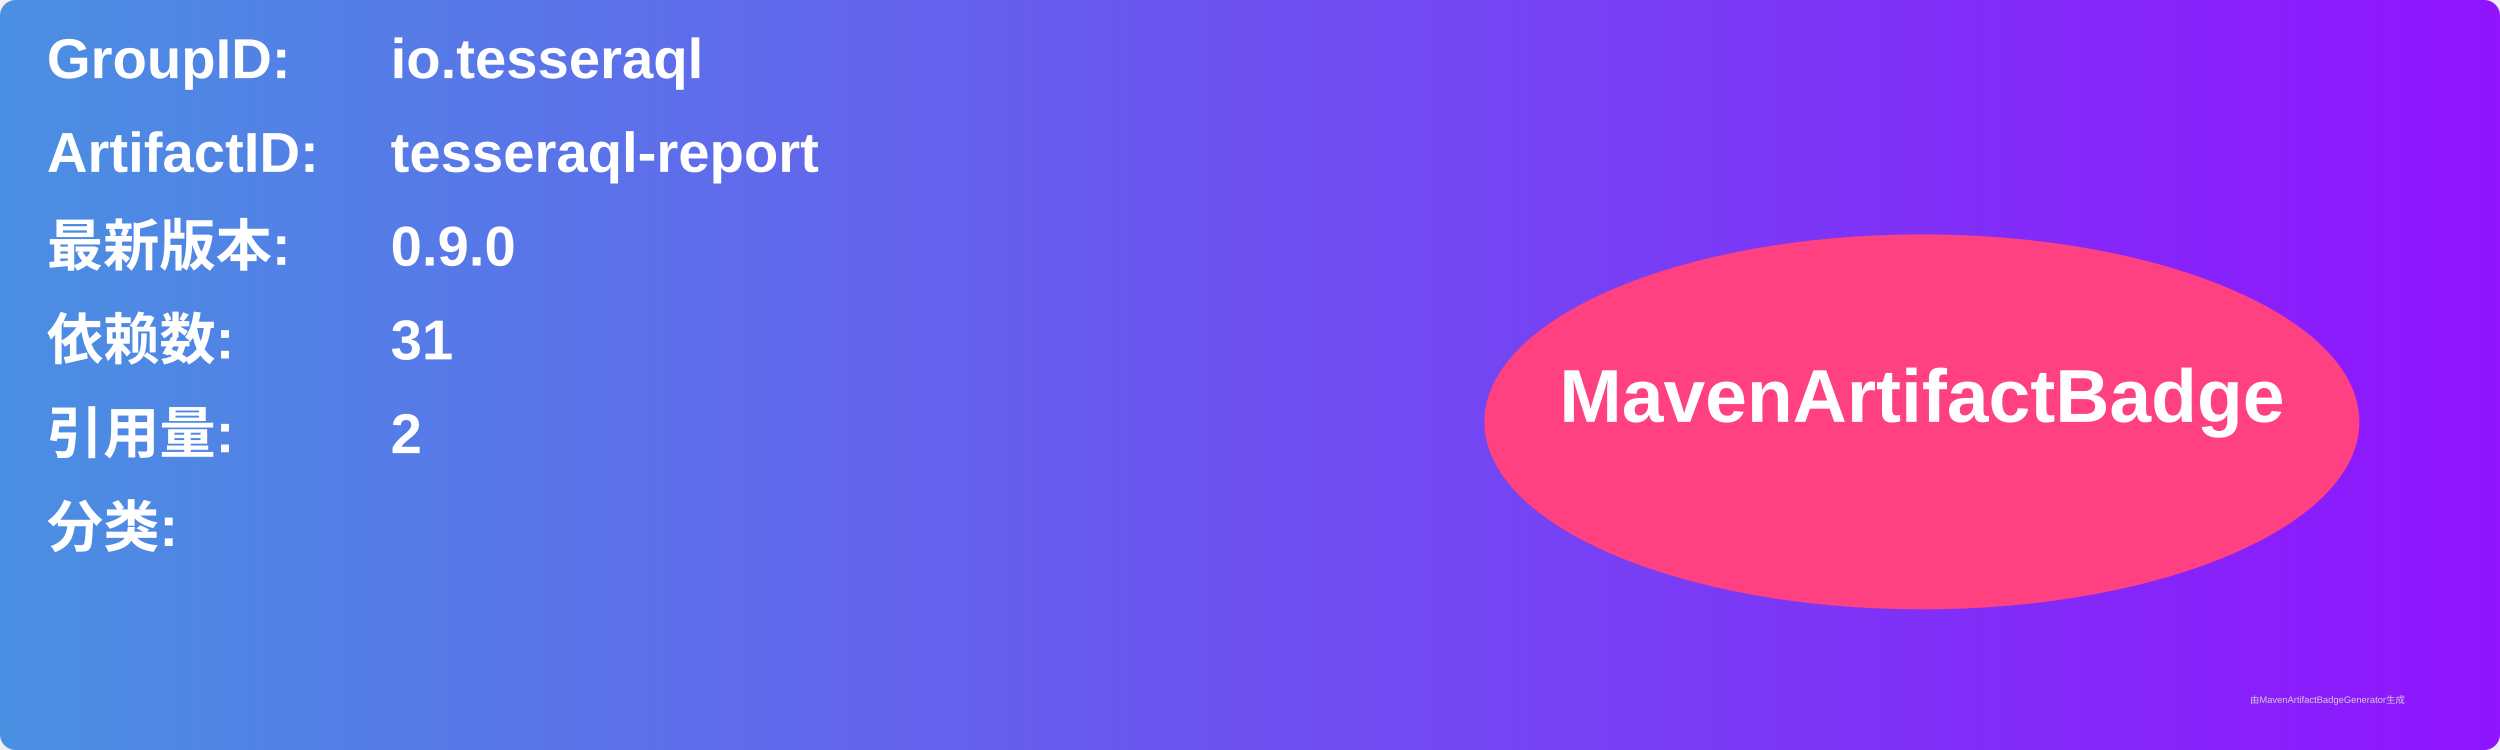
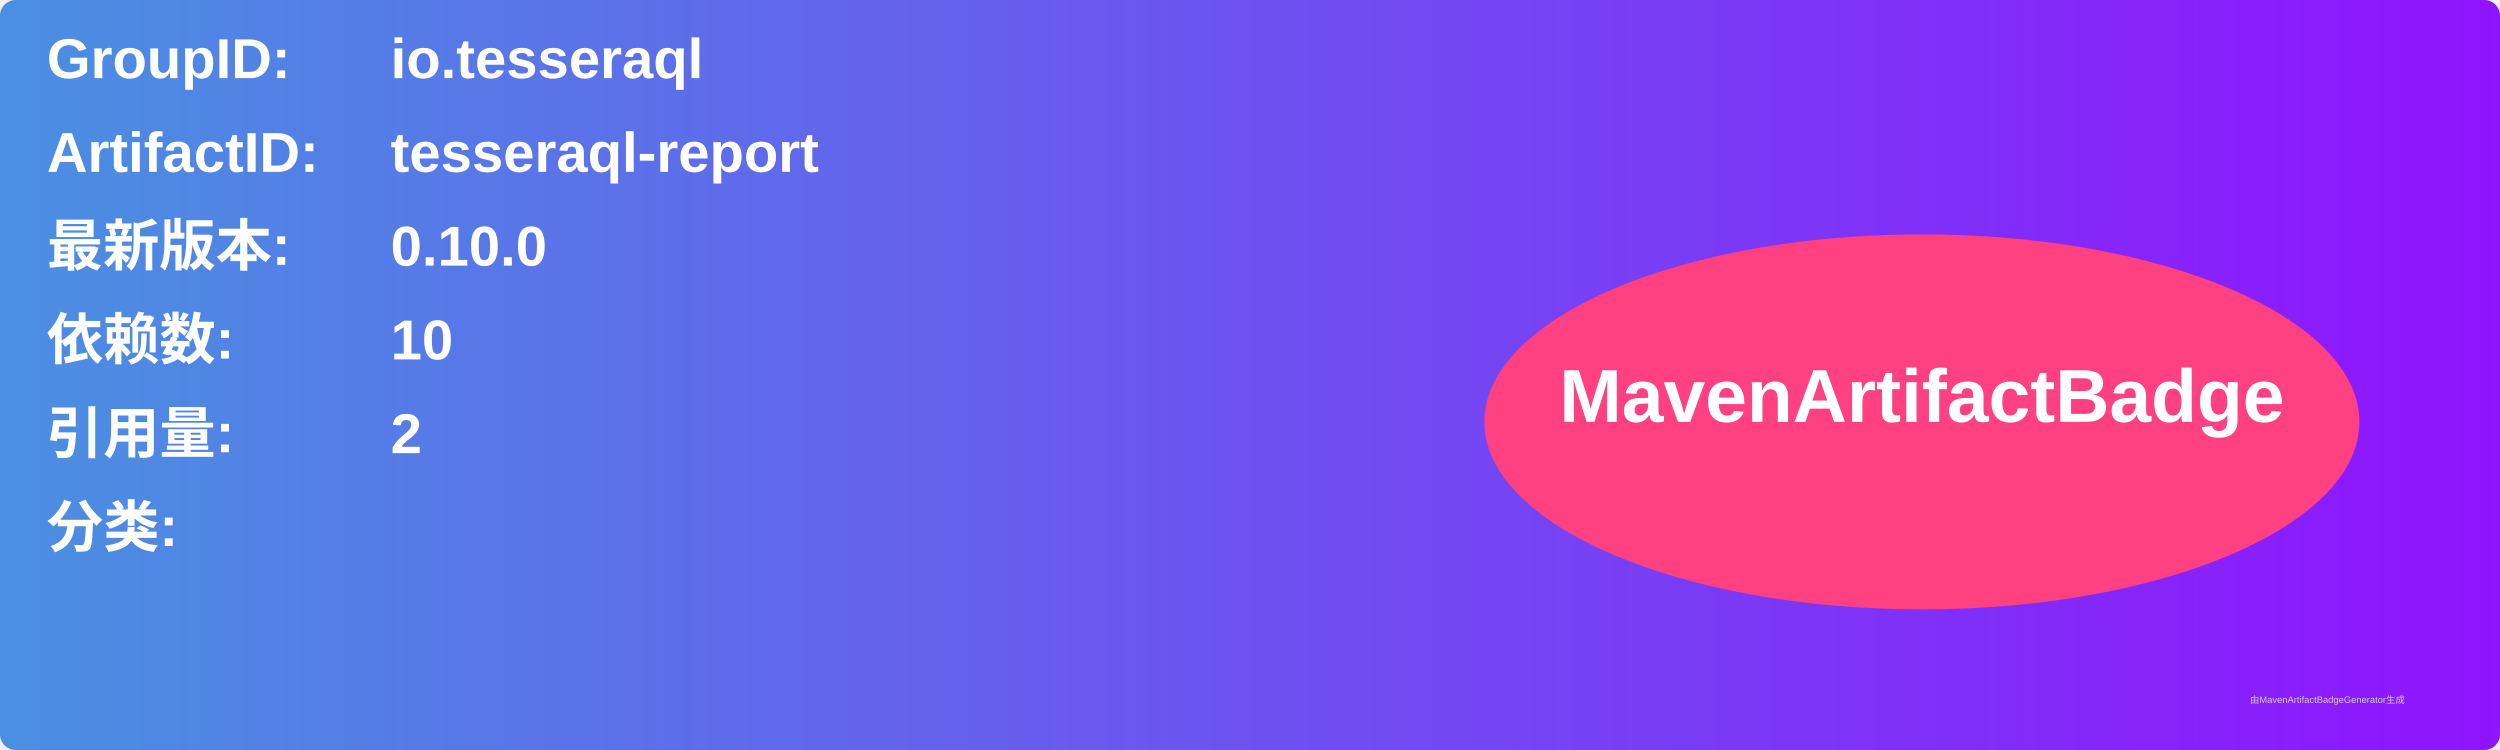
<svg xmlns="http://www.w3.org/2000/svg" width="800" height="240" viewBox="0 0 800 240">
  <linearGradient id="grad" x1="0%" y1="0%" x2="100%" y2="0%">
    <stop offset="0%" stop-color="#4a90e2" />
    <stop offset="100%" stop-color="#9013fe" />
  </linearGradient>
  <rect width="100%" height="100%" rx="5" ry="5" fill="url(#grad)" />
  <g transform="translate(15, 15)">
    <text x="0" y="10" font-family="Arial" font-size="18" fill="white" font-weight="bold" width="260">GroupID:</text>
    <text x="110" y="10" font-family="Arial" font-size="18" fill="white" font-weight="bold" width="460">io.tesseraql</text>
    <text x="0" y="40" font-family="Arial" font-size="18" fill="white" font-weight="bold" width="260">ArtifactID:</text>
    <text x="110" y="40" font-family="Arial" font-size="18" fill="white" font-weight="bold" width="460">tesseraql-report</text>
    <text x="0" y="70" font-family="Arial" font-size="18" fill="white" font-weight="bold">最新版本:</text>
    <text x="110" y="70" font-family="Arial" font-size="18" fill="white" font-weight="bold">
-       <tspan font-weight="bold">0.9.0</tspan>
+       <tspan font-weight="bold">0.10.0</tspan>
    </text>
    <text x="0" y="100" font-family="Arial" font-size="18" fill="white" font-weight="bold">依赖数: </text>
    <text x="110" y="100" font-family="Arial" font-size="18" fill="white">
-       <tspan font-weight="bold">31</tspan>
+       <tspan font-weight="bold">10</tspan>
    </text>
    <text x="0" y="130" font-family="Arial" font-size="18" fill="white" font-weight="bold">引用量: </text>
    <text x="110" y="130" font-family="Arial" font-size="18" fill="white">
      <tspan font-weight="bold">2</tspan>
    </text>
    <text x="0" y="160" font-family="Arial" font-size="18" fill="white" font-weight="bold">分类:</text>
    <text x="10" y="190" font-family="Arial" font-size="10" fill="white">
      <tspan font-weight="bold" />
    </text>
    <ellipse cx="600" cy="120" rx="140" ry="60" fill="#ff4081" />
    <text x="600" y="120" text-anchor="middle" font-family="Arial" font-size="24" fill="white" font-weight="bold">MavenArtifactBadge</text>
  </g>
  <text x="720" y="225" font-family="Arial" font-size="3" fill="#d0d0d0">由MavenArtifactBadgeGenerator生成</text>
</svg>
